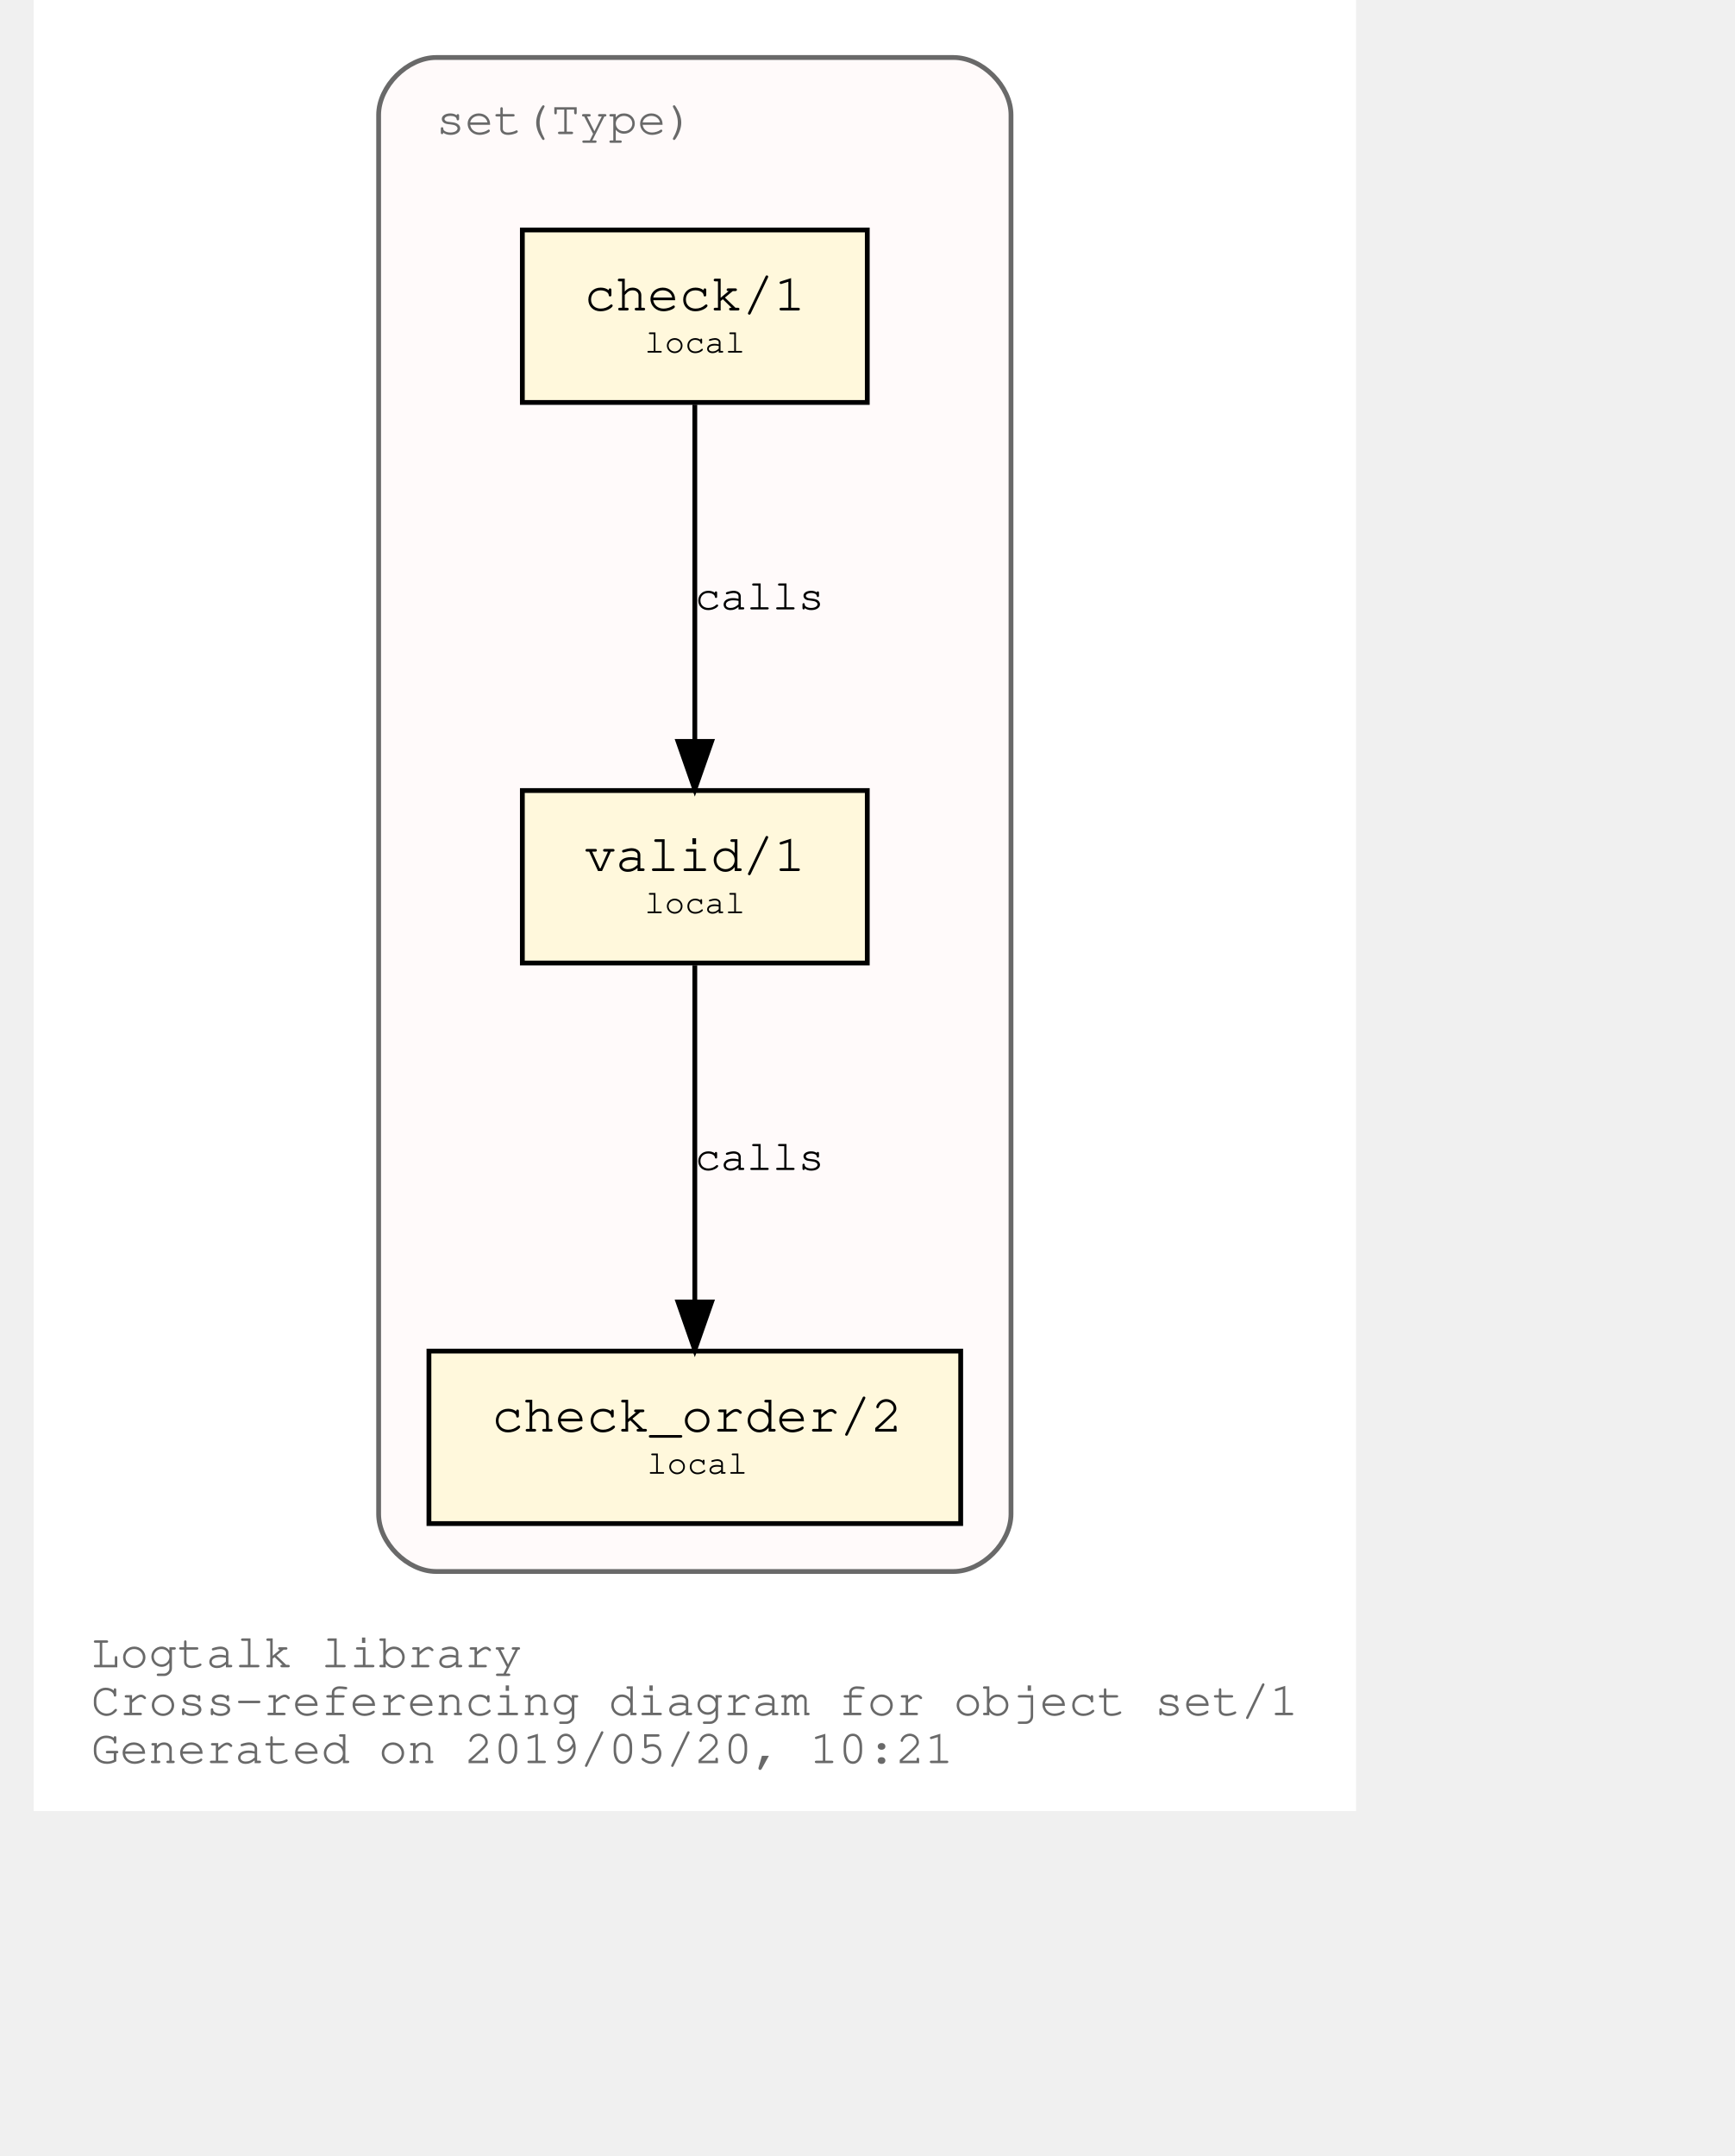
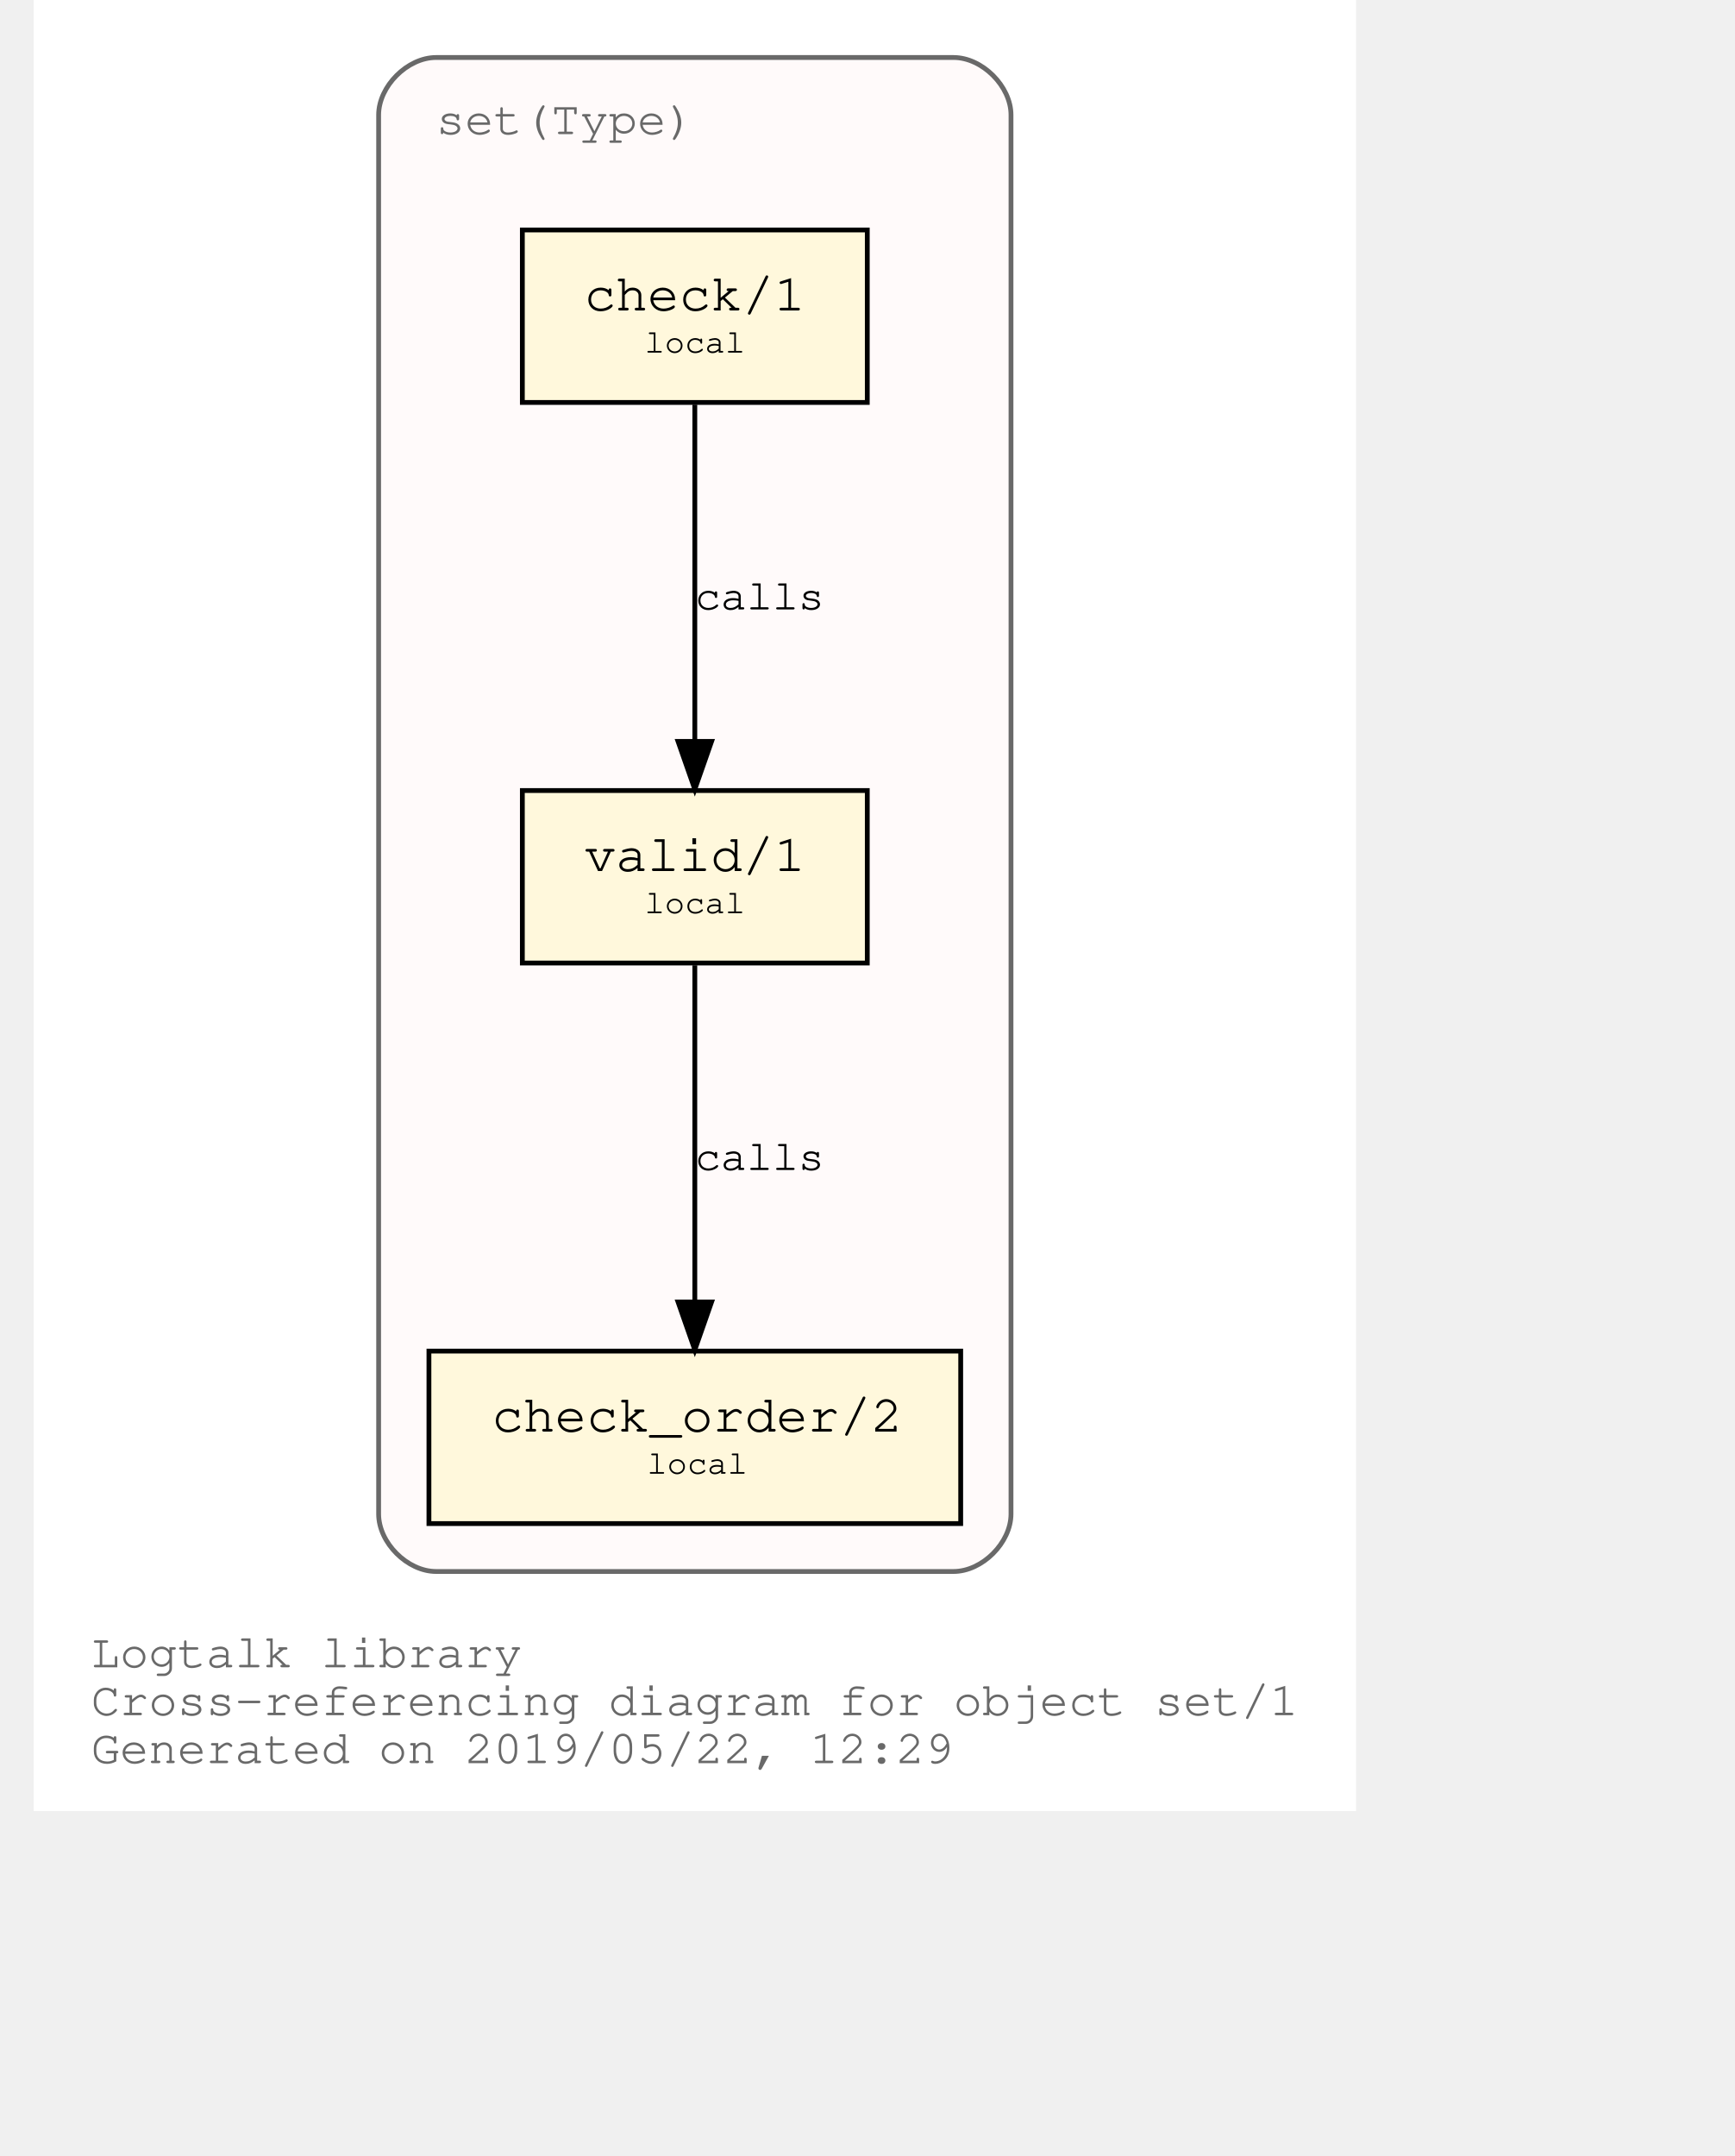
<svg xmlns="http://www.w3.org/2000/svg" xmlns:xlink="http://www.w3.org/1999/xlink" width="420pt" height="522pt" viewBox="72.00 72.00 348.04 450.00">
  <g id="graph0" class="graph" transform="scale(1 1) rotate(0) translate(76 446)">
    <polygon fill="white" stroke="transparent" points="-4,4 -4,-374 272.04,-374 272.04,4 -4,4" />
    <text text-anchor="start" x="8" y="-26" font-family="Courier,monospace" font-size="10.00" fill="dimgray">Logtalk library</text>
    <text text-anchor="start" x="8" y="-16" font-family="Courier,monospace" font-size="10.00" fill="dimgray">Cross-referencing diagram for object set/1</text>
-     <text text-anchor="start" x="8" y="-6" font-family="Courier,monospace" font-size="10.00" fill="dimgray">Generated on 2019/05/20, 10:21</text>
+     <text text-anchor="start" x="8" y="-6" font-family="Courier,monospace" font-size="10.00" fill="dimgray">Generated on 2019/05/22, 12:29</text>
    <g id="clust1" class="cluster">
      <g id="a_clust1">
        <a xlink:title="set(Type)">
          <path fill="snow" stroke="dimgray" d="M80.02,-46C80.02,-46 188.02,-46 188.02,-46 194.02,-46 200.02,-52 200.02,-58 200.02,-58 200.02,-350 200.02,-350 200.02,-356 194.02,-362 188.02,-362 188.02,-362 80.02,-362 80.02,-362 74.02,-362 68.02,-356 68.02,-350 68.02,-350 68.02,-58 68.02,-58 68.02,-52 74.02,-46 80.02,-46" />
          <g id="a_clust1_0">
-             <a xlink:href="https://github.com/LogtalkDotOrg/logtalk3/tree/17eb77a77d48b2483955423c6bcf0a6ea4e5365a/library/sets/set1.lgt" xlink:title="https://github.com/LogtalkDotOrg/logtalk3/tree/17eb77a77d48b2483955423c6bcf0a6ea4e5365a/library/sets/set1.lgt">
+             <a xlink:href="https://github.com/LogtalkDotOrg/logtalk3/tree/d4995b6bd2ee14f87df0924e091a5696438025c0/library/sets/set1.lgt" xlink:title="https://github.com/LogtalkDotOrg/logtalk3/tree/d4995b6bd2ee14f87df0924e091a5696438025c0/library/sets/set1.lgt">
              <text text-anchor="start" x="80.02" y="-346" font-family="Courier,monospace" font-size="10.00" fill="dimgray">set(Type)</text>
            </a>
          </g>
        </a>
      </g>
    </g>
    <g id="node1" class="node">
      <g id="a_node1">
-         <a xlink:href="https://github.com/LogtalkDotOrg/logtalk3/tree/17eb77a77d48b2483955423c6bcf0a6ea4e5365a/library/sets/set1.lgt#L32" xlink:title="https://github.com/LogtalkDotOrg/logtalk3/tree/17eb77a77d48b2483955423c6bcf0a6ea4e5365a/library/sets/set1.lgt#L32">
+         <a xlink:href="https://github.com/LogtalkDotOrg/logtalk3/tree/d4995b6bd2ee14f87df0924e091a5696438025c0/library/sets/set1.lgt#L32" xlink:title="https://github.com/LogtalkDotOrg/logtalk3/tree/d4995b6bd2ee14f87df0924e091a5696438025c0/library/sets/set1.lgt#L32">
          <polygon fill="cornsilk" stroke="black" points="170.02,-209 98.02,-209 98.02,-173 170.02,-173 170.02,-209" />
          <text text-anchor="start" x="105.82" y="-192.8" font-family="Courier,monospace" font-size="9.00"> </text>
          <text text-anchor="start" x="110.92" y="-192.2" font-family="Courier,monospace" font-size="11.00">valid/1</text>
          <text text-anchor="start" x="156.82" y="-192.8" font-family="Courier,monospace" font-size="9.00"> </text>
          <text text-anchor="start" x="105.82" y="-182.8" font-family="Courier,monospace" font-size="9.00"> </text>
          <text text-anchor="start" x="123.52" y="-183.4" font-family="Courier,monospace" font-size="7.00">local</text>
          <text text-anchor="start" x="156.82" y="-182.8" font-family="Courier,monospace" font-size="9.00"> </text>
        </a>
      </g>
    </g>
    <g id="node2" class="node">
      <g id="a_node2">
-         <a xlink:href="https://github.com/LogtalkDotOrg/logtalk3/tree/17eb77a77d48b2483955423c6bcf0a6ea4e5365a/library/sets/set1.lgt#L41" xlink:title="https://github.com/LogtalkDotOrg/logtalk3/tree/17eb77a77d48b2483955423c6bcf0a6ea4e5365a/library/sets/set1.lgt#L41">
+         <a xlink:href="https://github.com/LogtalkDotOrg/logtalk3/tree/d4995b6bd2ee14f87df0924e091a5696438025c0/library/sets/set1.lgt#L41" xlink:title="https://github.com/LogtalkDotOrg/logtalk3/tree/d4995b6bd2ee14f87df0924e091a5696438025c0/library/sets/set1.lgt#L41">
          <polygon fill="cornsilk" stroke="black" points="189.52,-92 78.52,-92 78.52,-56 189.52,-56 189.52,-92" />
          <text text-anchor="start" x="86.82" y="-75.8" font-family="Courier,monospace" font-size="9.00"> </text>
          <text text-anchor="start" x="91.61" y="-75.2" font-family="Courier,monospace" font-size="11.00">check_order/2</text>
          <text text-anchor="start" x="176.82" y="-75.8" font-family="Courier,monospace" font-size="9.00"> </text>
          <text text-anchor="start" x="86.82" y="-65.8" font-family="Courier,monospace" font-size="9.00"> </text>
          <text text-anchor="start" x="124.02" y="-66.4" font-family="Courier,monospace" font-size="7.00">local</text>
          <text text-anchor="start" x="176.82" y="-65.8" font-family="Courier,monospace" font-size="9.00"> </text>
        </a>
      </g>
    </g>
    <g id="edge1" class="edge">
      <g id="a_edge1">
-         <a xlink:href="https://github.com/LogtalkDotOrg/logtalk3/tree/17eb77a77d48b2483955423c6bcf0a6ea4e5365a/library/sets/set1.lgt#L38" xlink:title="calls">
+         <a xlink:href="https://github.com/LogtalkDotOrg/logtalk3/tree/d4995b6bd2ee14f87df0924e091a5696438025c0/library/sets/set1.lgt#L38" xlink:title="calls">
          <path fill="none" stroke="black" d="M134.02,-172.53C134.02,-153.94 134.02,-124.24 134.02,-102.5" />
          <polygon fill="black" stroke="black" points="137.52,-102.25 134.02,-92.25 130.52,-102.25 137.52,-102.25" />
        </a>
      </g>
      <g id="a_edge1-label">
-         <a xlink:href="https://github.com/LogtalkDotOrg/logtalk3/tree/17eb77a77d48b2483955423c6bcf0a6ea4e5365a/library/sets/set1.lgt#L38" xlink:title="https://github.com/LogtalkDotOrg/logtalk3/tree/17eb77a77d48b2483955423c6bcf0a6ea4e5365a/library/sets/set1.lgt#L38">
+         <a xlink:href="https://github.com/LogtalkDotOrg/logtalk3/tree/d4995b6bd2ee14f87df0924e091a5696438025c0/library/sets/set1.lgt#L38" xlink:title="https://github.com/LogtalkDotOrg/logtalk3/tree/d4995b6bd2ee14f87df0924e091a5696438025c0/library/sets/set1.lgt#L38">
          <text text-anchor="start" x="134.02" y="-129.8" font-family="Courier,monospace" font-size="9.00">calls</text>
        </a>
      </g>
    </g>
    <g id="node3" class="node">
      <g id="a_node3">
-         <a xlink:href="https://github.com/LogtalkDotOrg/logtalk3/tree/17eb77a77d48b2483955423c6bcf0a6ea4e5365a/library/sets/set1.lgt#L54" xlink:title="https://github.com/LogtalkDotOrg/logtalk3/tree/17eb77a77d48b2483955423c6bcf0a6ea4e5365a/library/sets/set1.lgt#L54">
+         <a xlink:href="https://github.com/LogtalkDotOrg/logtalk3/tree/d4995b6bd2ee14f87df0924e091a5696438025c0/library/sets/set1.lgt#L54" xlink:title="https://github.com/LogtalkDotOrg/logtalk3/tree/d4995b6bd2ee14f87df0924e091a5696438025c0/library/sets/set1.lgt#L54">
          <polygon fill="cornsilk" stroke="black" points="170.02,-326 98.02,-326 98.02,-290 170.02,-290 170.02,-326" />
          <text text-anchor="start" x="105.82" y="-309.8" font-family="Courier,monospace" font-size="9.00"> </text>
          <text text-anchor="start" x="110.92" y="-309.2" font-family="Courier,monospace" font-size="11.00">check/1</text>
          <text text-anchor="start" x="156.82" y="-309.8" font-family="Courier,monospace" font-size="9.00"> </text>
          <text text-anchor="start" x="105.82" y="-299.8" font-family="Courier,monospace" font-size="9.00"> </text>
          <text text-anchor="start" x="123.52" y="-300.4" font-family="Courier,monospace" font-size="7.00">local</text>
          <text text-anchor="start" x="156.82" y="-299.8" font-family="Courier,monospace" font-size="9.00"> </text>
        </a>
      </g>
    </g>
    <g id="edge2" class="edge">
      <g id="a_edge2">
-         <a xlink:href="https://github.com/LogtalkDotOrg/logtalk3/tree/17eb77a77d48b2483955423c6bcf0a6ea4e5365a/library/sets/set1.lgt#L54" xlink:title="calls">
+         <a xlink:href="https://github.com/LogtalkDotOrg/logtalk3/tree/d4995b6bd2ee14f87df0924e091a5696438025c0/library/sets/set1.lgt#L54" xlink:title="calls">
          <path fill="none" stroke="black" d="M134.02,-289.53C134.02,-270.94 134.02,-241.24 134.02,-219.5" />
          <polygon fill="black" stroke="black" points="137.52,-219.25 134.02,-209.25 130.52,-219.25 137.52,-219.25" />
        </a>
      </g>
      <g id="a_edge2-label">
-         <a xlink:href="https://github.com/LogtalkDotOrg/logtalk3/tree/17eb77a77d48b2483955423c6bcf0a6ea4e5365a/library/sets/set1.lgt#L54" xlink:title="https://github.com/LogtalkDotOrg/logtalk3/tree/17eb77a77d48b2483955423c6bcf0a6ea4e5365a/library/sets/set1.lgt#L54">
+         <a xlink:href="https://github.com/LogtalkDotOrg/logtalk3/tree/d4995b6bd2ee14f87df0924e091a5696438025c0/library/sets/set1.lgt#L54" xlink:title="https://github.com/LogtalkDotOrg/logtalk3/tree/d4995b6bd2ee14f87df0924e091a5696438025c0/library/sets/set1.lgt#L54">
          <text text-anchor="start" x="134.02" y="-246.8" font-family="Courier,monospace" font-size="9.00">calls</text>
        </a>
      </g>
    </g>
  </g>
</svg>
